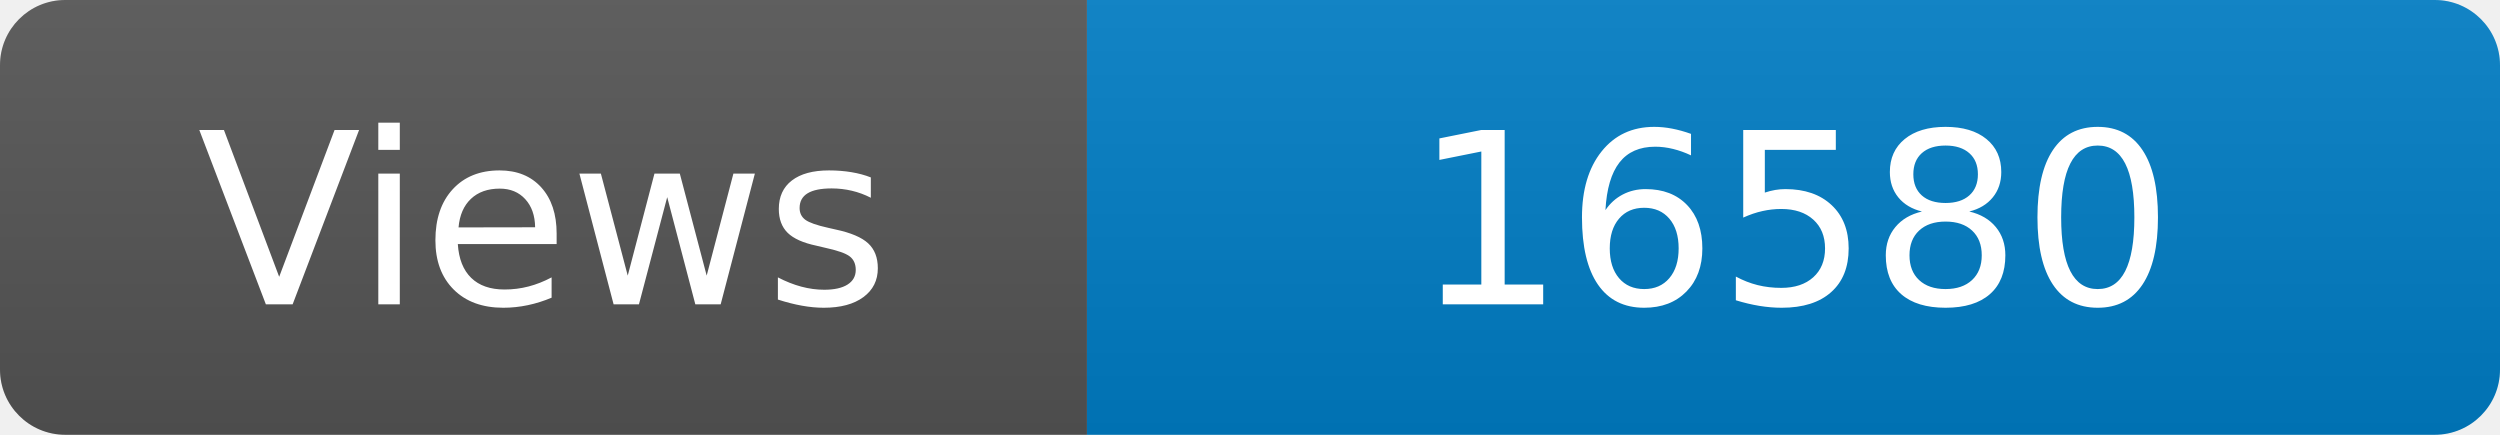
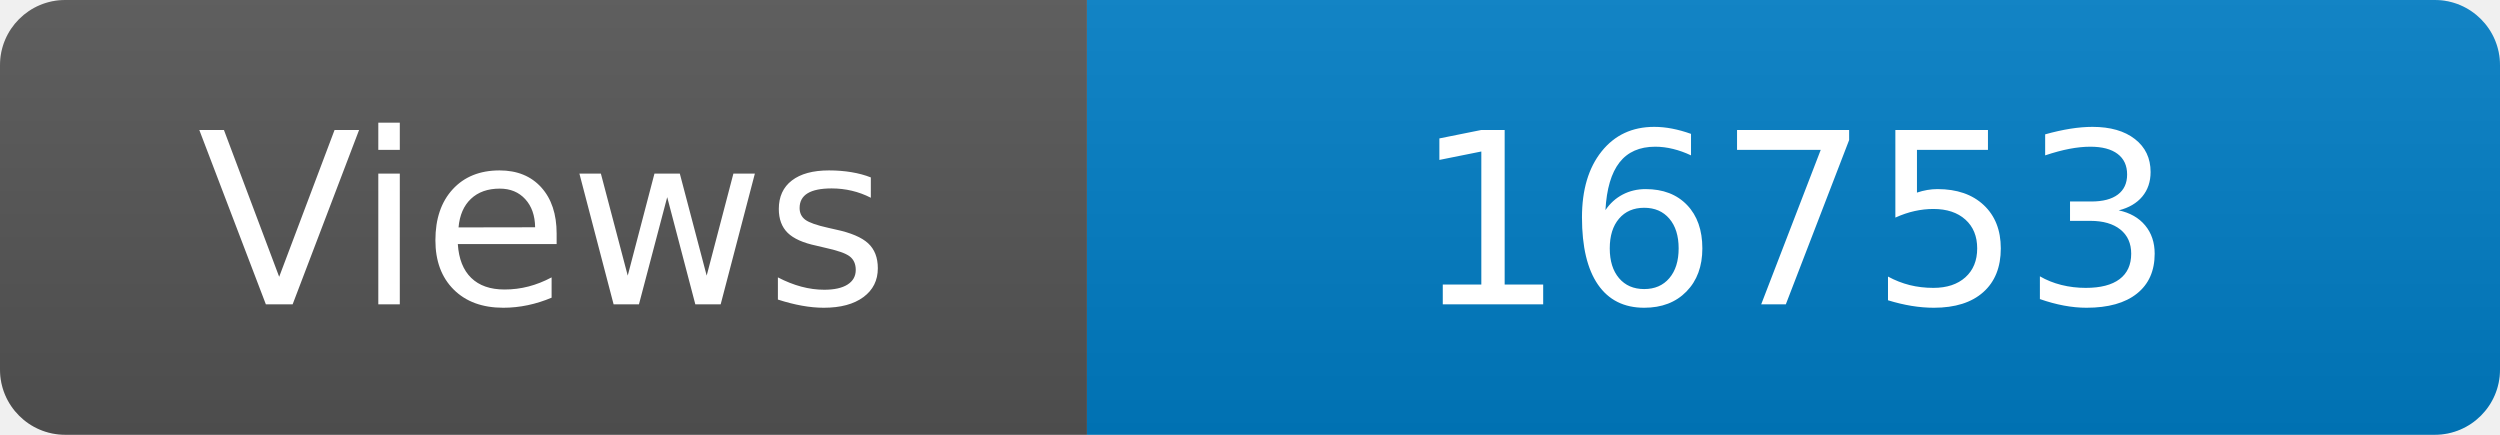
<svg xmlns="http://www.w3.org/2000/svg" width="115" height="20" role="img" aria-label="Maintained?: yes">
  <linearGradient id="s" x2="0" y2="100%">
    <stop offset="0" stop-color="#bbb" stop-opacity=".1" />
    <stop offset="1" stop-opacity=".1" />
  </linearGradient>
  <clipPath id="r">
    <rect width="115" height="20" rx="3" fill="#fff" />
  </clipPath>
  <g clip-path="url(#r)">
    <rect width="50" height="20" fill="#555" />
    <rect x="50" width="160" height="20" fill="#007ec6" />
    <rect width="115" height="20" fill="url(#s)" />
  </g>
  <g fill="#fff" text-anchor="middle" font-family="Verdana,Geneva,DejaVu Sans,sans-serif" font-size="110">
    <text x="250" y="140" transform="scale(.1)" fill="#fff">Views</text>
-     <text x="825" y="140" transform="scale(.1)" fill="#fff">16580</text>
+     <text x="825" y="140" transform="scale(.1)" fill="#fff">16753</text>
  </g>
</svg>
